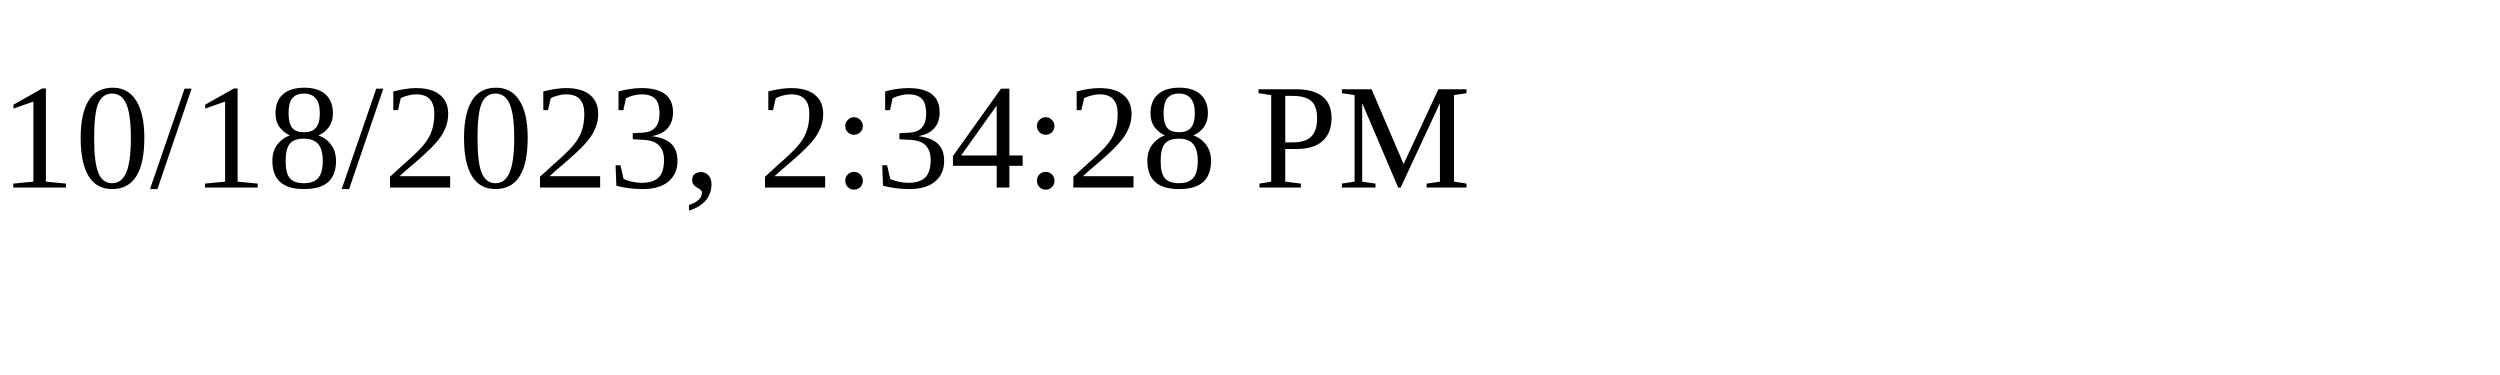
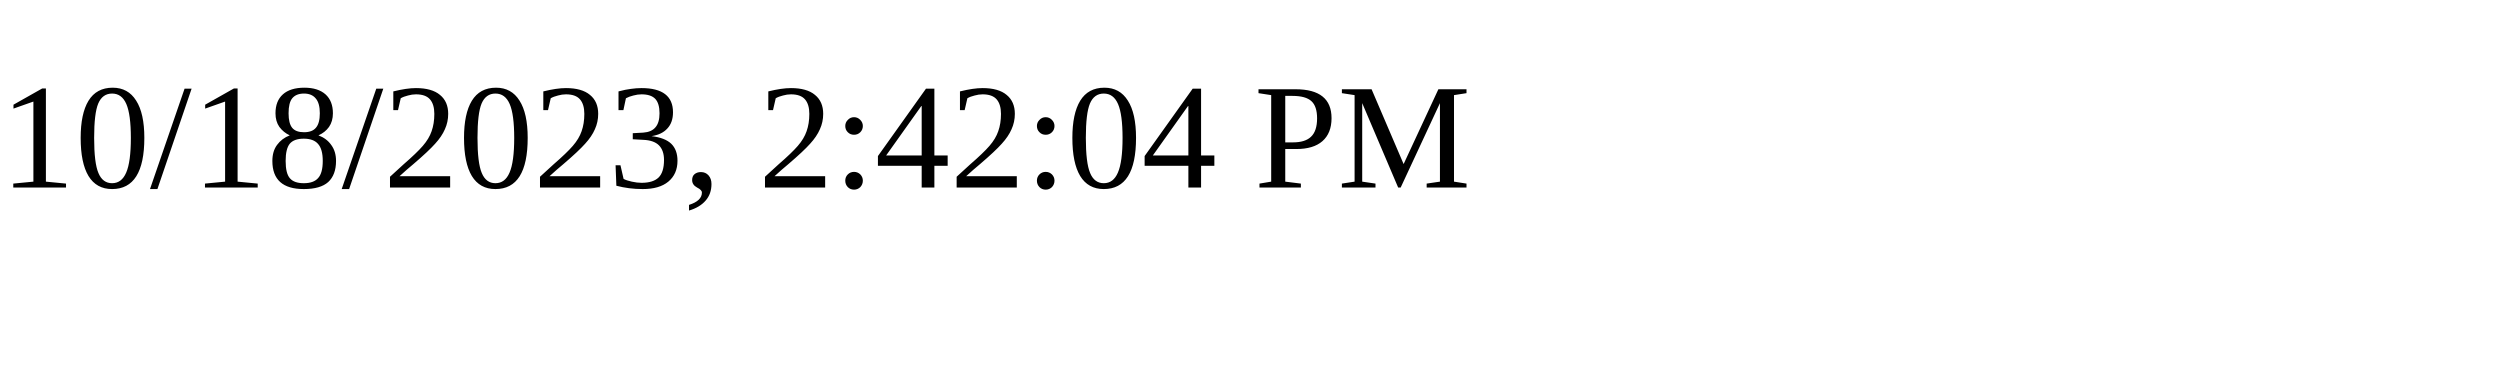
<svg xmlns="http://www.w3.org/2000/svg" height="30" width="200">
-   <text x="0" y="15">10/18/2023, 2:34:28 PM</text>
+   <text x="0" y="15">10/18/2023, 2:42:04 PM</text>
</svg>
